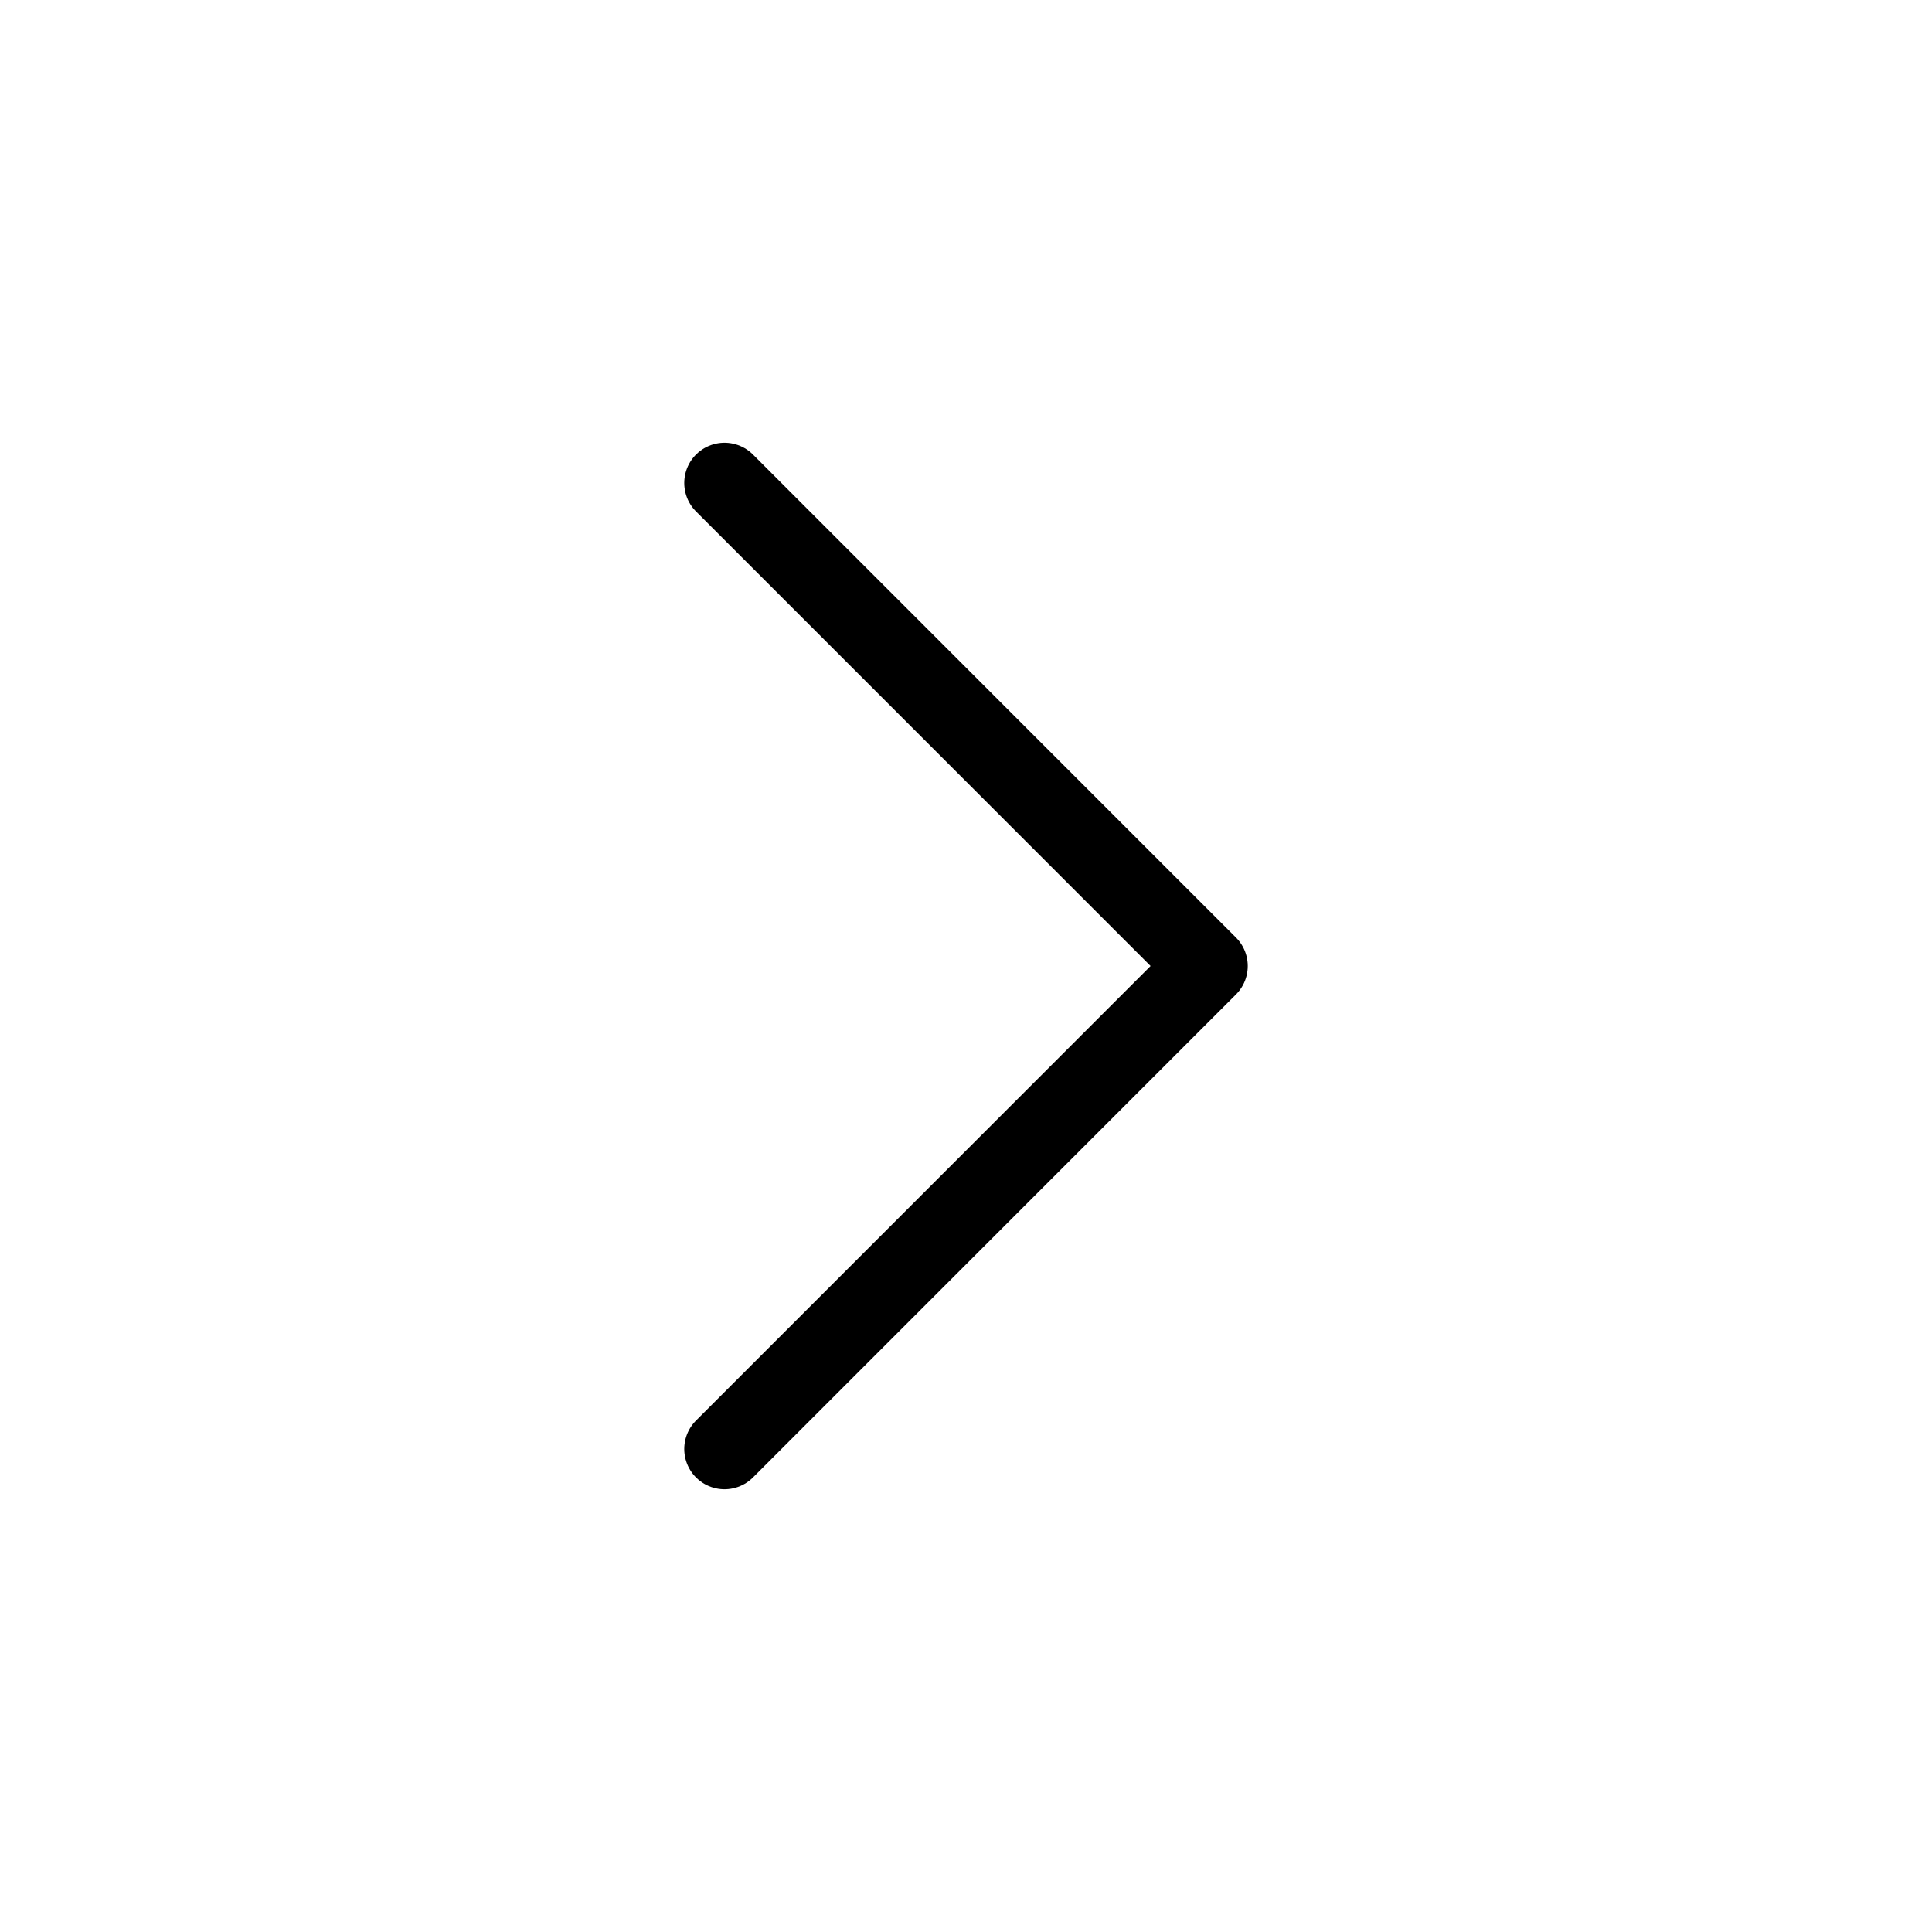
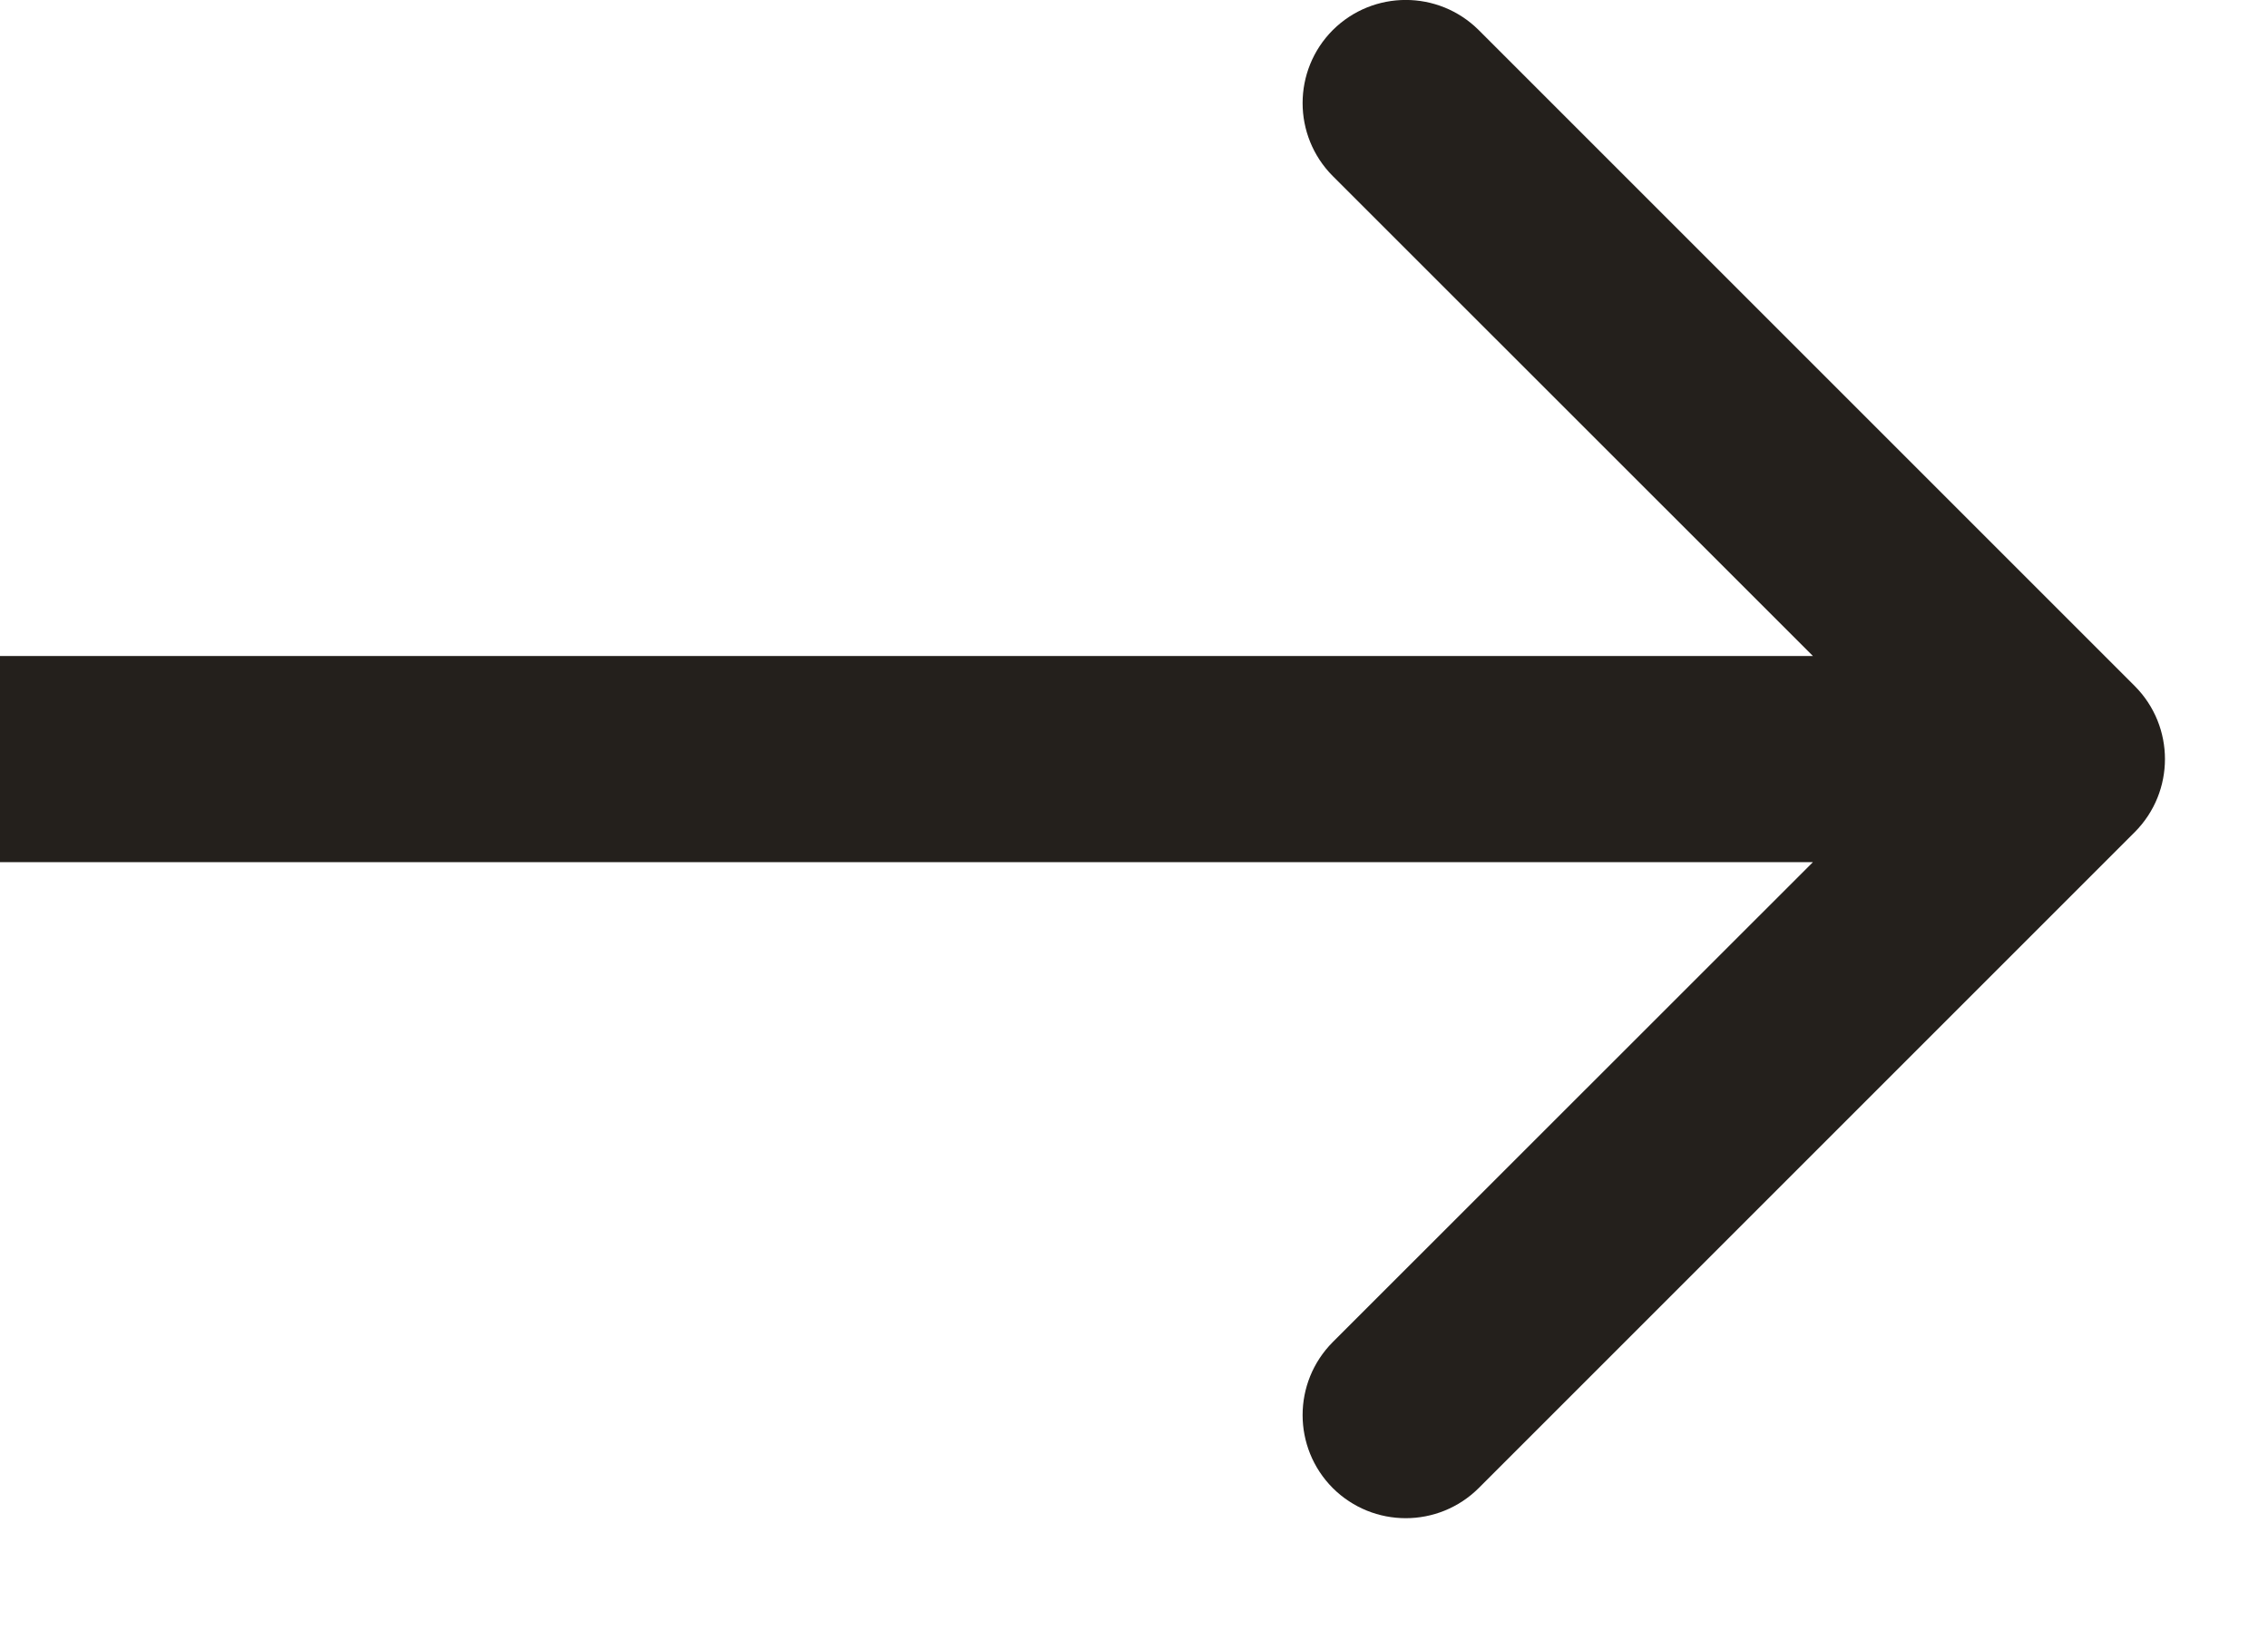
- <svg xmlns="http://www.w3.org/2000/svg" aria-hidden="true" focusable="false" role="presentation" width="30px" height="30px" stroke-width="1" viewBox="0 0 24 24" fill="none" color="#000000">
-   <path d="M9 6l6 6-6 6" stroke="#000000" stroke-width="1" stroke-linecap="round" stroke-linejoin="round" />
+ <svg xmlns="http://www.w3.org/2000/svg" aria-hidden="true" focusable="false" role="presentation" class="icon-nav-arrow-right" width="11" height="8" viewBox="0 0 11 8" fill="none">
+   <path d="M10.354 4.036C10.549 3.84 10.549 3.524 10.354 3.328L7.172 0.146C6.976 -0.049 6.66 -0.049 6.464 0.146C6.269 0.342 6.269 0.658 6.464 0.854L9.293 3.682L6.464 6.51C6.269 6.706 6.269 7.022 6.464 7.218C6.66 7.413 6.976 7.413 7.172 7.218L10.354 4.036ZM0 3.682V4.182H10V3.682V3.182H0V3.682Z" fill="#24201C" />
</svg>
